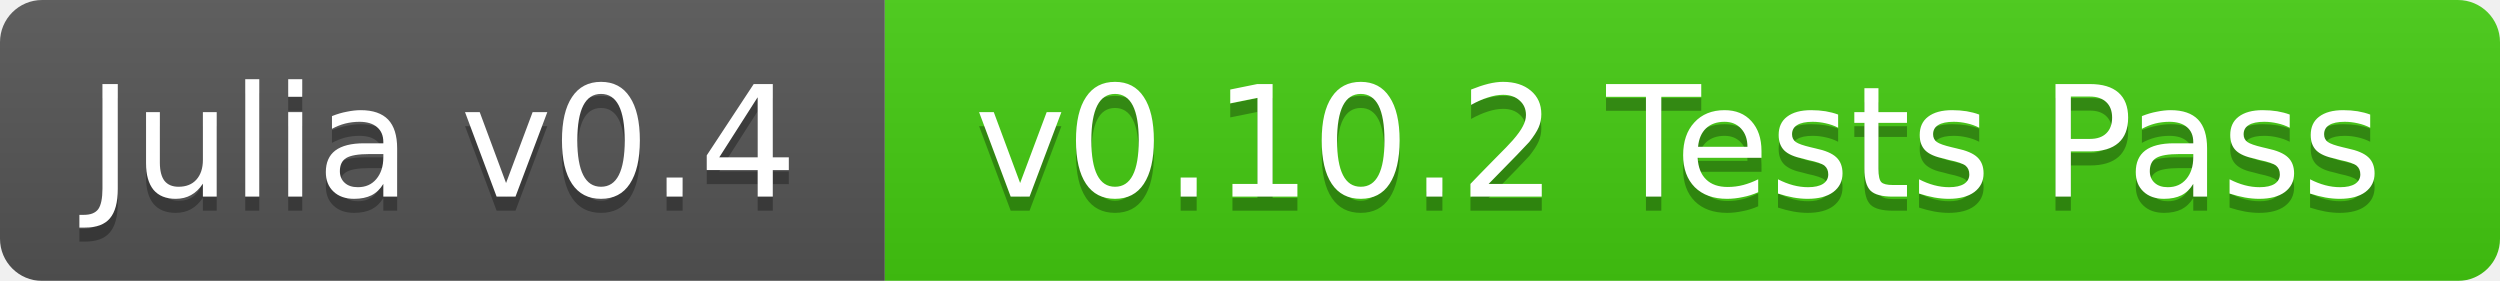
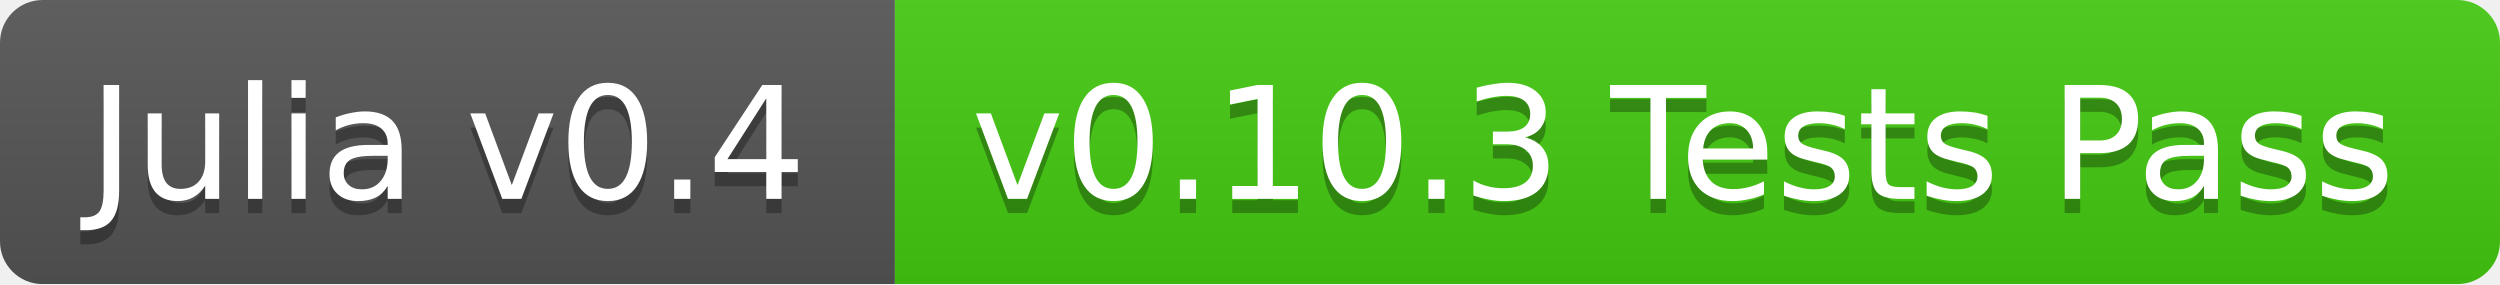
- <svg xmlns="http://www.w3.org/2000/svg" width="178" height="20">
+ <svg xmlns="http://www.w3.org/2000/svg" width="176" height="20">
  <linearGradient id="b" x2="0" y2="100%">
    <stop offset="0" stop-color="#bbb" stop-opacity=".1" />
    <stop offset="1" stop-opacity=".1" />
  </linearGradient>
  <mask id="a">
-     <rect width="178" height="20" rx="3" fill="#fff" />
+     <rect width="176" height="20" rx="3" fill="#fff" />
  </mask>
  <g mask="url(#a)">
    <path fill="#555" d="M0 0h63v20H0z" />
-     <path fill="#4c1" d="M63 0h115v20H63z" />
-     <path fill="url(#b)" d="M0 0h178v20H0z" />
+     <path fill="#4c1" d="M63 0h113v20H63z" />
+     <path fill="url(#b)" d="M0 0h176v20H0z" />
  </g>
  <g fill="#fff" text-anchor="middle" font-family="DejaVu Sans,Verdana,Geneva,sans-serif" font-size="11">
    <text x="31.5" y="15" fill="#010101" fill-opacity=".3">Julia v0.4</text>
    <text x="31.5" y="14">Julia v0.4</text>
-     <text x="119.5" y="15" fill="#010101" fill-opacity=".3">v0.10.2 Tests Pass</text>
-     <text x="119.5" y="14">v0.10.2 Tests Pass</text>
+     <text x="118.5" y="15" fill="#010101" fill-opacity=".3">v0.10.3 Tests Pass</text>
+     <text x="118.5" y="14">v0.10.3 Tests Pass</text>
  </g>
</svg>
